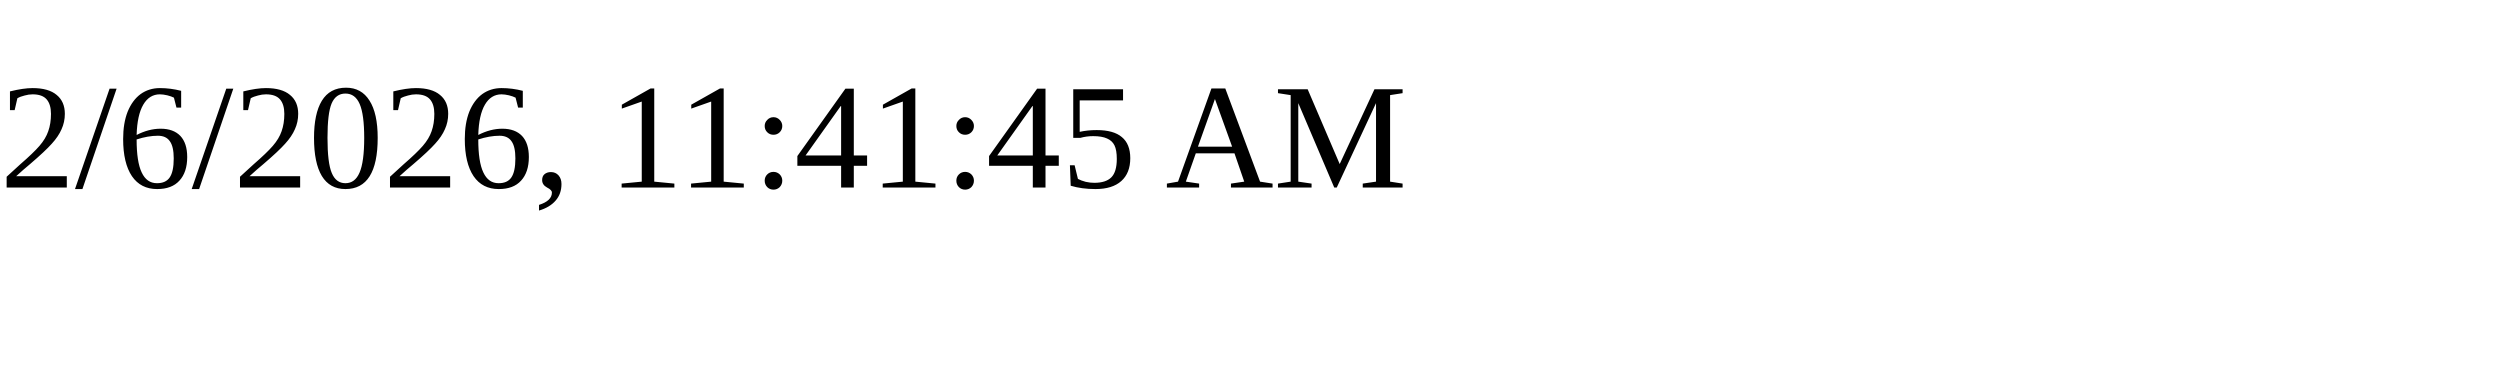
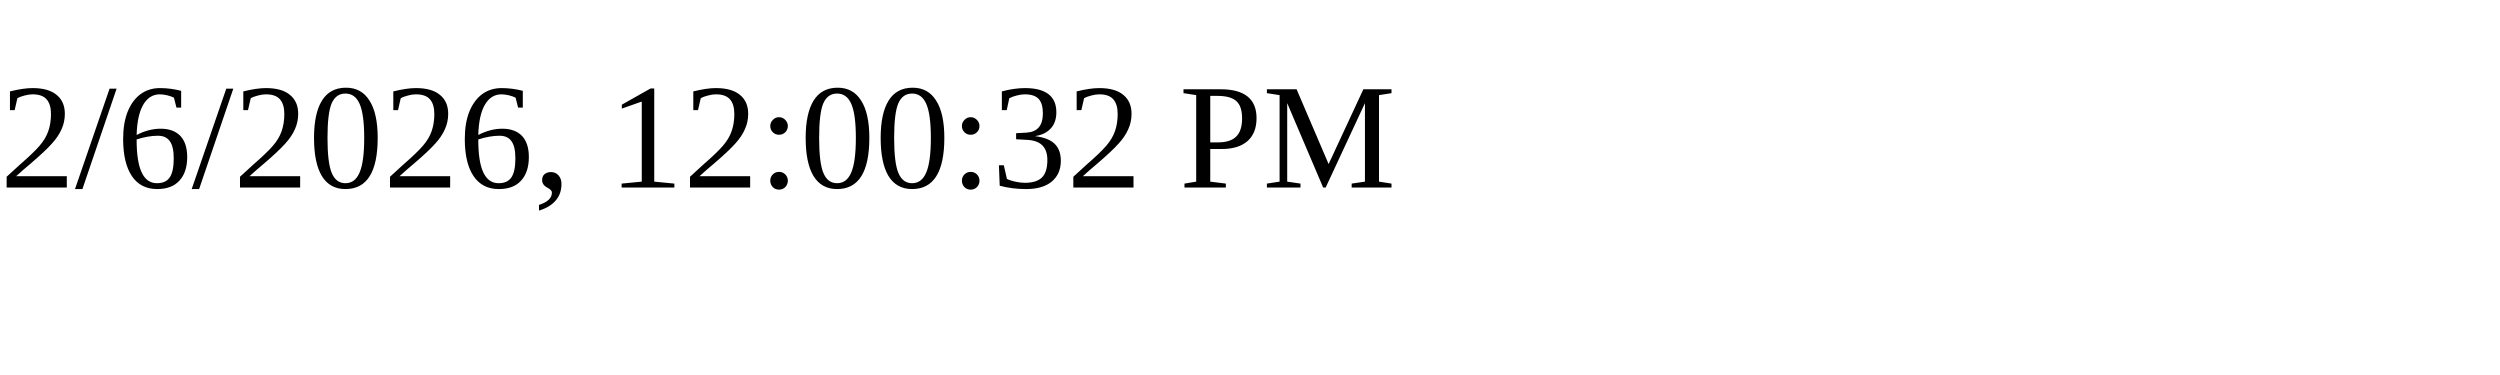
<svg xmlns="http://www.w3.org/2000/svg" height="30" width="200">
-   <text x="0" y="15">2/6/2026, 11:41:45 AM</text>
+   <text x="0" y="15">2/6/2026, 12:00:32 PM</text>
</svg>
